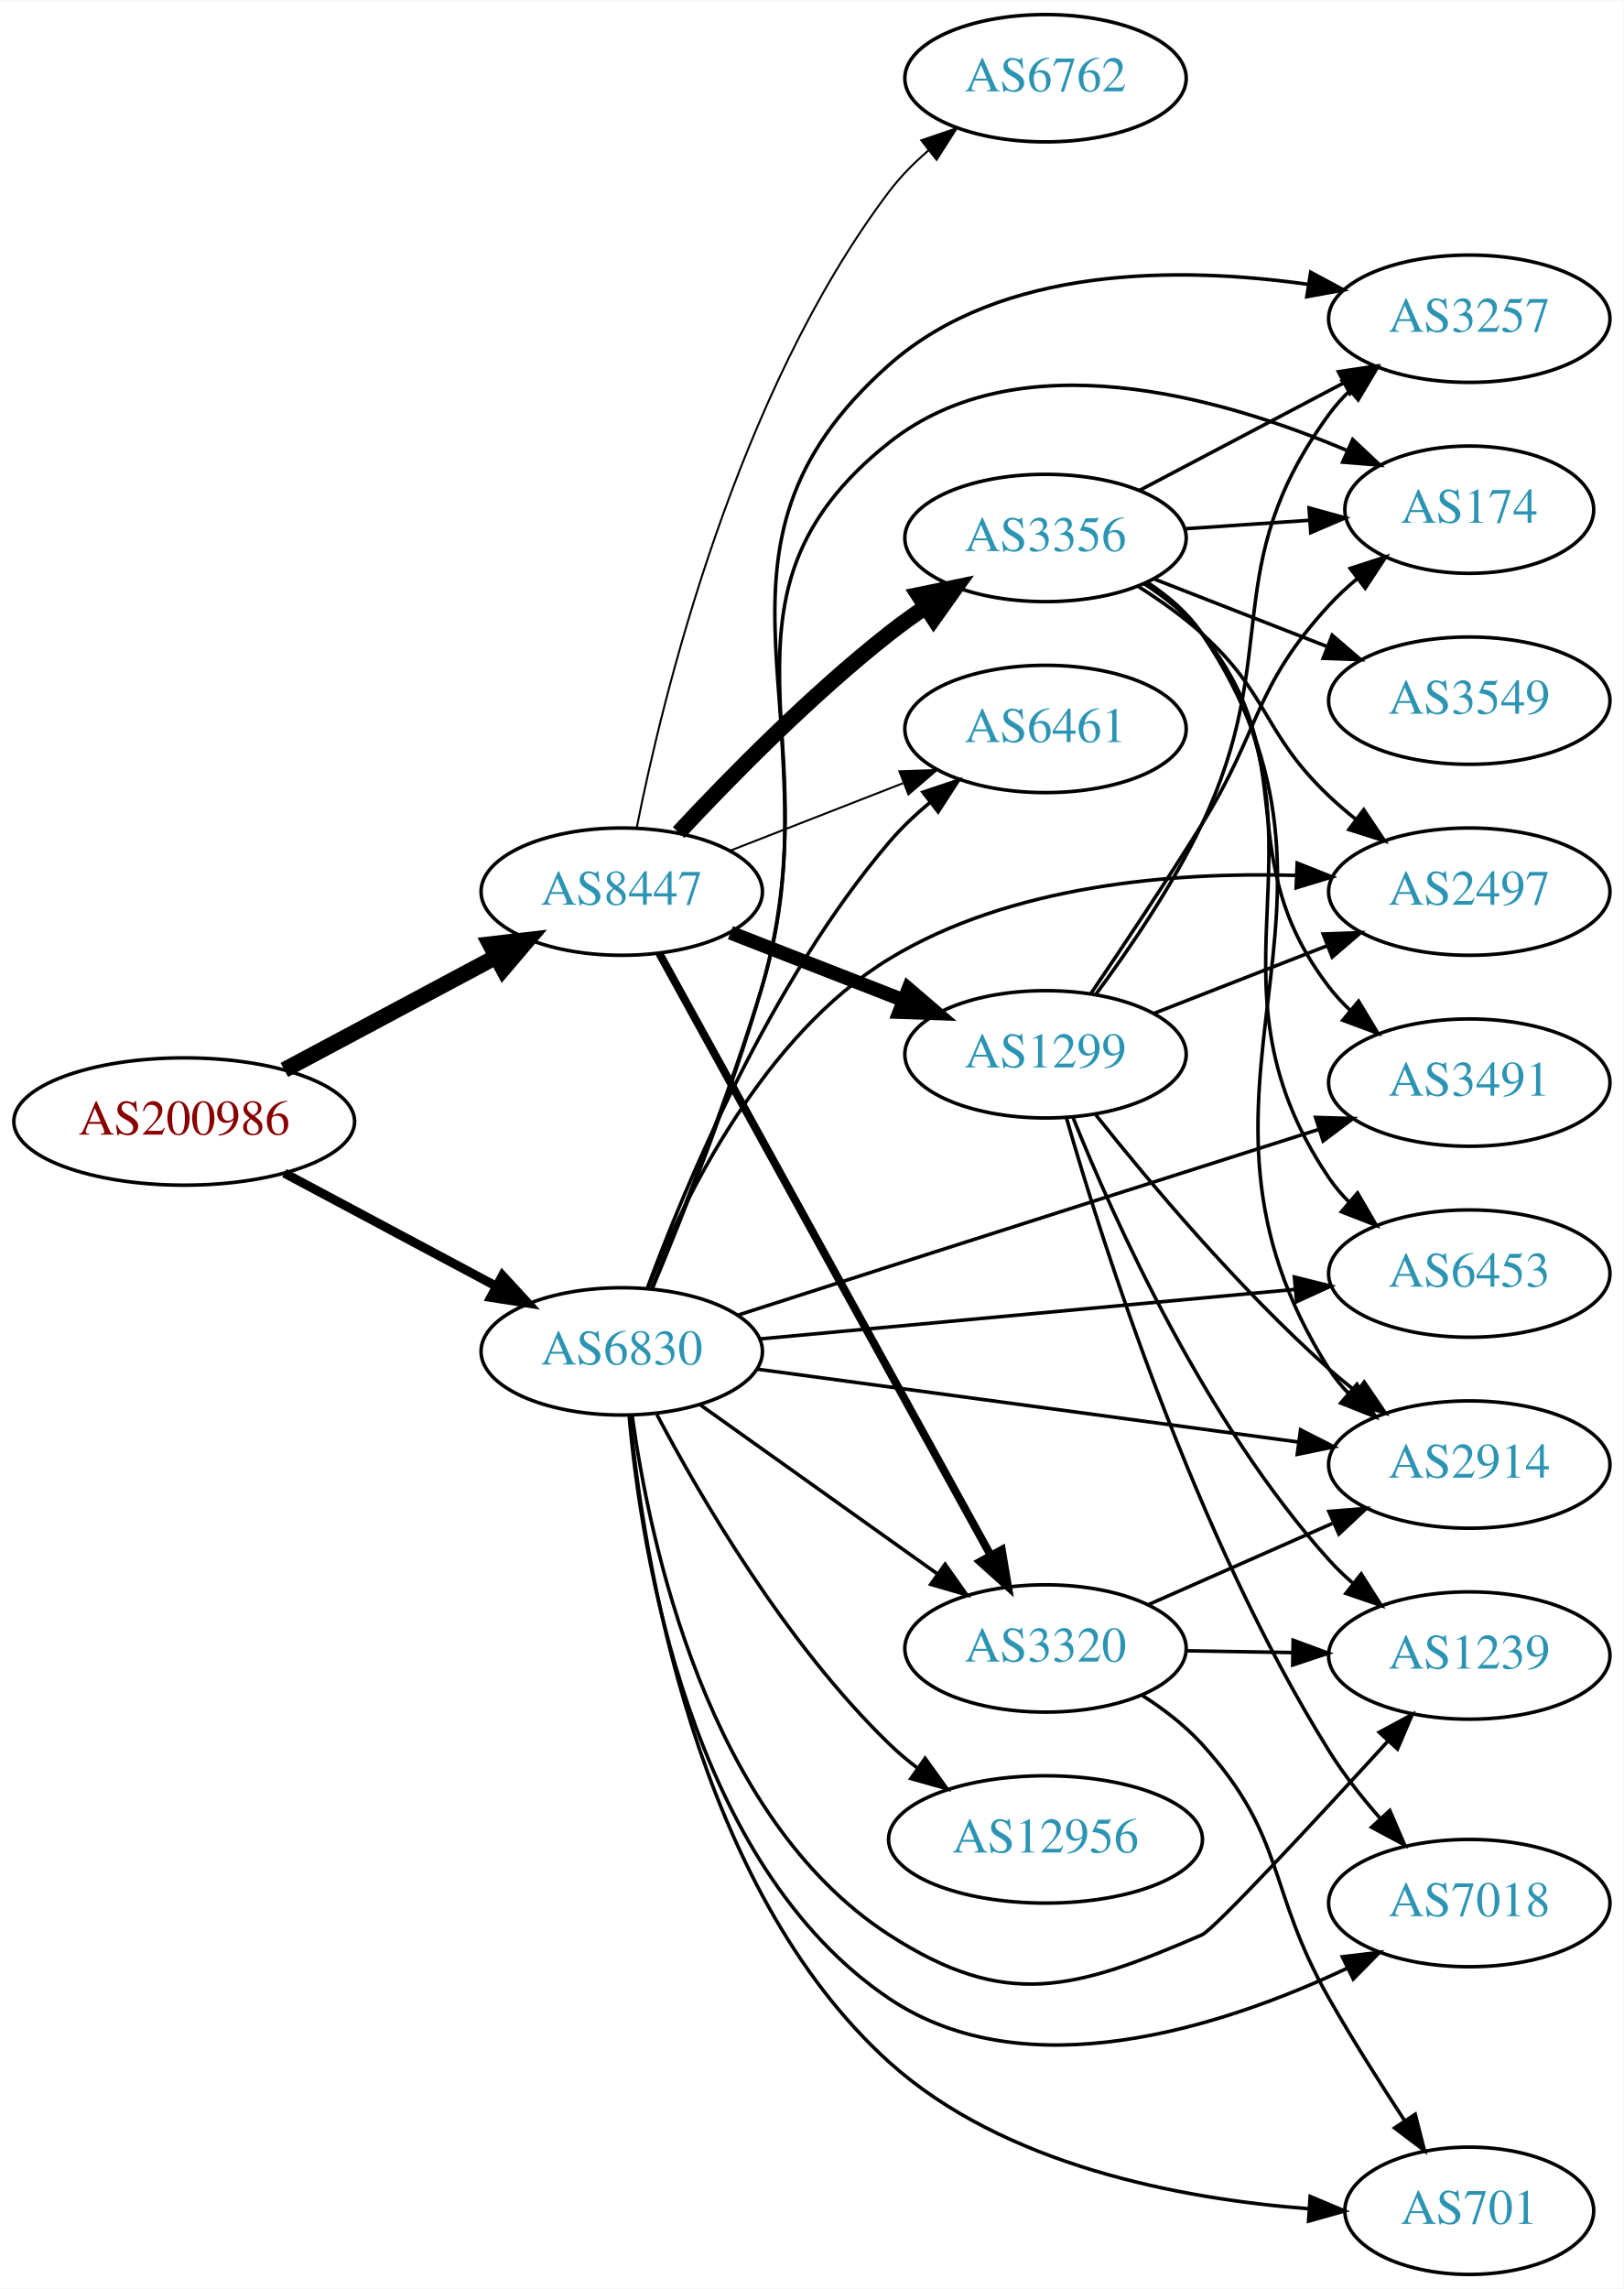
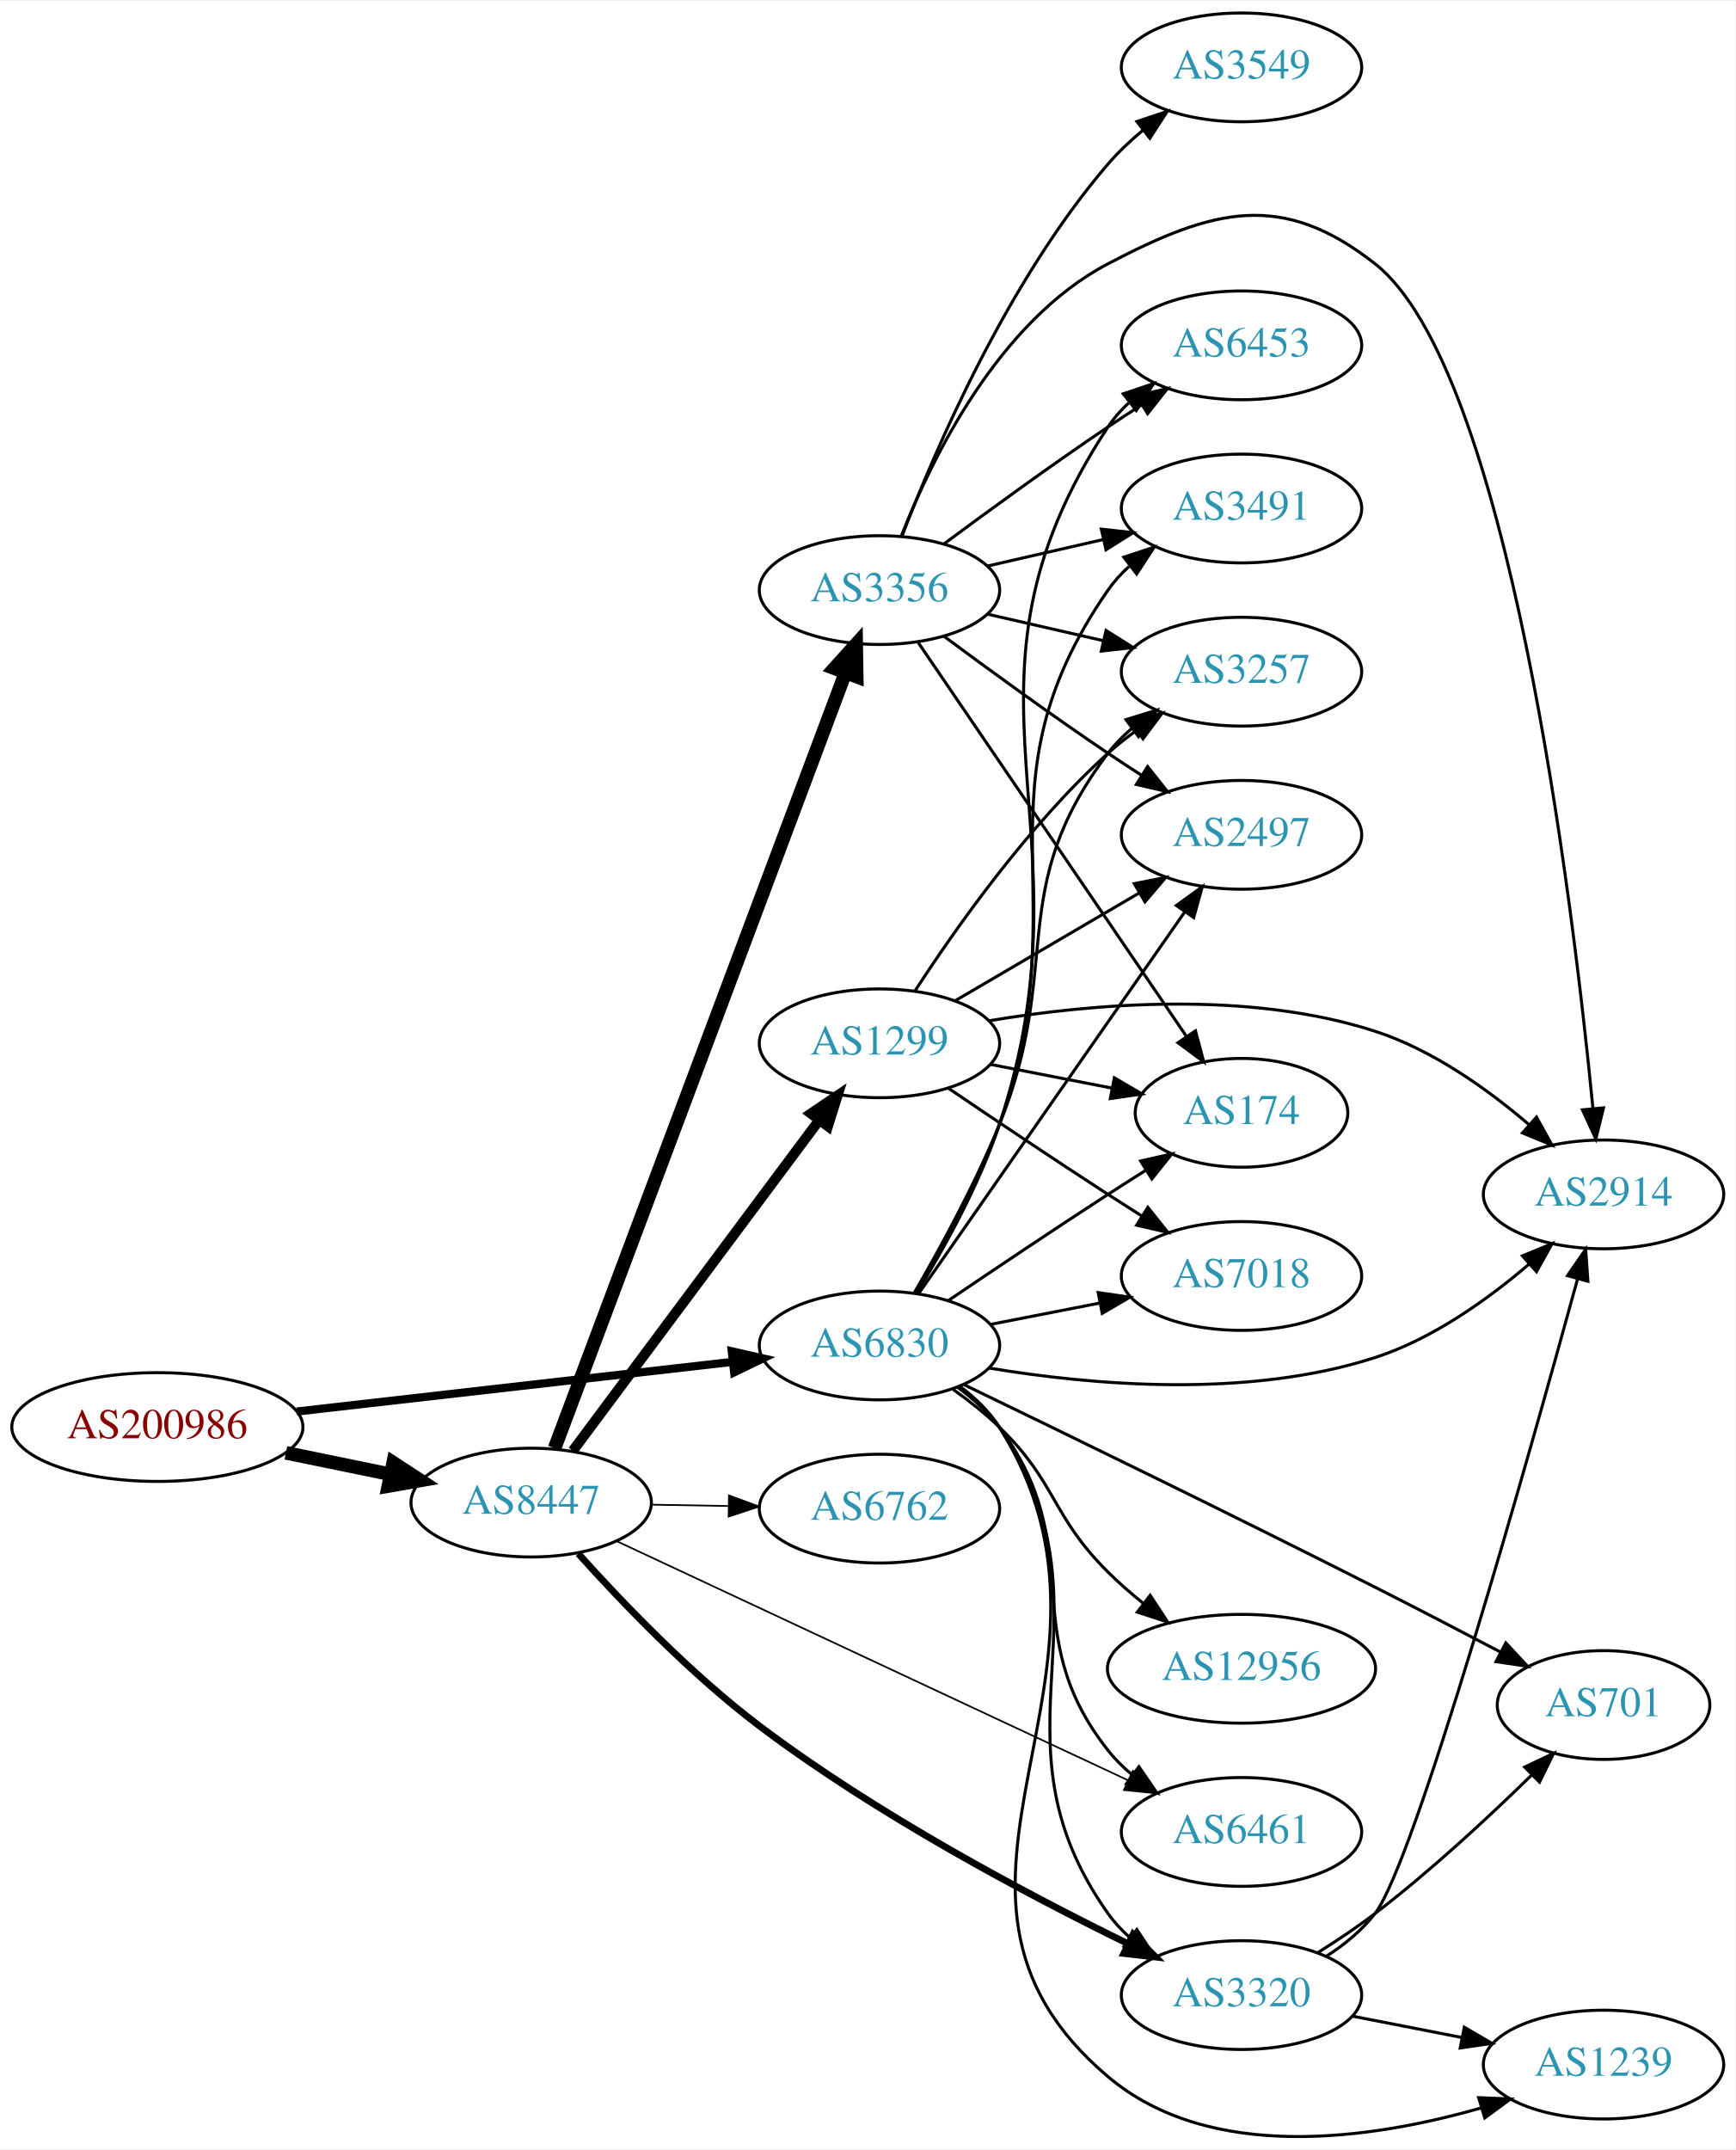
- <svg xmlns="http://www.w3.org/2000/svg" xmlns:xlink="http://www.w3.org/1999/xlink" width="459pt" height="647pt" viewBox="0.00 0.00 459.17 647.00">
-   <g id="graph0" class="graph" transform="scale(1 1) rotate(0) translate(4 643)">
-     <polygon fill="white" stroke="none" points="-4,4 -4,-643 455.17,-643 455.17,4 -4,4" />
+ <svg xmlns="http://www.w3.org/2000/svg" xmlns:xlink="http://www.w3.org/1999/xlink" width="574pt" height="711pt" viewBox="0.00 0.00 574.46 710.97">
+   <g id="graph0" class="graph" transform="scale(1 1) rotate(0) translate(4 706.968)">
+     <polygon fill="white" stroke="none" points="-4,4 -4,-706.968 570.463,-706.968 570.463,4 -4,4" />
    <g id="node1" class="node">
      <g id="a_node1">
        <a xlink:href="/asn/200986" xlink:title="AS200986 ~ D Swarovski Tourism Service GmbH [AT]">
-           <ellipse fill="#ffffff" stroke="black" cx="48.096" cy="-326" rx="48.192" ry="18" />
-           <text text-anchor="middle" x="48.096" y="-322.3" font-family="Times,serif" font-size="14.00" fill="#880000">AS200986</text>
+           <ellipse fill="#ffffff" stroke="black" cx="48.096" cy="-234.968" rx="48.192" ry="18" />
+           <text text-anchor="middle" x="48.096" y="-231.268" font-family="Times,serif" font-size="14.00" fill="#880000">AS200986</text>
        </a>
      </g>
    </g>
    <g id="node2" class="node">
      <g id="a_node2">
        <a xlink:href="/asn/6830" xlink:title="AS6830 ~ LGI-UPC [AT]">
-           <ellipse fill="#ffffff" stroke="black" cx="171.838" cy="-261" rx="39.794" ry="18" />
-           <text text-anchor="middle" x="171.838" y="-257.3" font-family="Times,serif" font-size="14.00" fill="#2c94b3">AS6830</text>
+           <ellipse fill="#ffffff" stroke="black" cx="287.131" cy="-261.968" rx="39.794" ry="18" />
+           <text text-anchor="middle" x="287.131" y="-258.268" font-family="Times,serif" font-size="14.00" fill="#2c94b3">AS6830</text>
        </a>
      </g>
    </g>
    <g id="edge1" class="edge">
-       <path fill="none" stroke="black" stroke-width="2.571" d="M76.417,-311.413C94.129,-301.956 117.353,-289.556 136.336,-279.421" />
-       <polygon fill="black" stroke="black" stroke-width="2.571" points="138.099,-282.448 145.272,-274.65 134.802,-276.273 138.099,-282.448" />
+       <path fill="none" stroke="black" stroke-width="2.7" d="M94.238,-240.11C135.561,-244.817 196.503,-251.759 238.57,-256.551" />
+       <polygon fill="black" stroke="black" stroke-width="2.7" points="238.237,-260.035 248.569,-257.69 239.029,-253.08 238.237,-260.035" />
    </g>
    <g id="node3" class="node">
      <g id="a_node3">
        <a xlink:href="/asn/8447" xlink:title="AS8447 ~ A1 Telekom Austria AG [AT]">
-           <ellipse fill="#ffffff" stroke="black" cx="171.838" cy="-391" rx="39.794" ry="18" />
-           <text text-anchor="middle" x="171.838" y="-387.3" font-family="Times,serif" font-size="14.00" fill="#2c94b3">AS8447</text>
+           <ellipse fill="#ffffff" stroke="black" cx="171.838" cy="-209.968" rx="39.794" ry="18" />
+           <text text-anchor="middle" x="171.838" y="-206.268" font-family="Times,serif" font-size="14.00" fill="#2c94b3">AS8447</text>
        </a>
      </g>
    </g>
    <g id="edge2" class="edge">
-       <path fill="none" stroke="black" stroke-width="4.5" d="M76.417,-340.587C94.129,-350.044 117.353,-362.444 136.336,-372.579" />
-       <polygon fill="black" stroke="black" stroke-width="4.5" points="134.596,-376.113 145.272,-377.35 138.305,-369.166 134.596,-376.113" />
+       <path fill="none" stroke="black" stroke-width="4.5" d="M90.652,-226.434C101.727,-224.16 113.754,-221.69 125.042,-219.372" />
+       <polygon fill="black" stroke="black" stroke-width="4.5" points="126.15,-223.165 135.153,-217.296 124.565,-215.451 126.15,-223.165" />
    </g>
    <g id="node4" class="node">
      <g id="a_node4">
-         <a xlink:href="/asn/2914" xlink:title="AS2914 ~ NTT America, Inc. [US]">
-           <ellipse fill="#ffffff" stroke="black" cx="411.523" cy="-229" rx="39.794" ry="18" />
-           <text text-anchor="middle" x="411.523" y="-225.3" font-family="Times,serif" font-size="14.00" fill="#2c94b3">AS2914</text>
+         <a xlink:href="/asn/2497" xlink:title="AS2497 ~ Internet Initiative Japan Inc. [JP]">
+           <ellipse fill="#ffffff" stroke="black" cx="406.973" cy="-430.968" rx="39.794" ry="18" />
+           <text text-anchor="middle" x="406.973" y="-427.268" font-family="Times,serif" font-size="14.00" fill="#2c94b3">AS2497</text>
        </a>
      </g>
    </g>
    <g id="edge3" class="edge">
-       <path fill="none" stroke="black" d="M209.976,-256C251.281,-250.439 318.108,-241.442 363.148,-235.378" />
-       <polygon fill="black" stroke="black" points="363.811,-238.821 373.254,-234.018 362.877,-231.883 363.811,-238.821" />
+       <path fill="none" stroke="black" d="M300.079,-279.103C320.901,-308.964 363.931,-370.674 388.241,-405.538" />
+       <polygon fill="black" stroke="black" points="385.403,-407.587 393.994,-413.788 391.145,-403.583 385.403,-407.587" />
    </g>
    <g id="node5" class="node">
      <g id="a_node5">
-         <a xlink:href="/asn/7018" xlink:title="AS7018 ~ AT&amp;T Services, Inc. [US]">
-           <ellipse fill="#ffffff" stroke="black" cx="411.523" cy="-105" rx="39.794" ry="18" />
-           <text text-anchor="middle" x="411.523" y="-101.3" font-family="Times,serif" font-size="14.00" fill="#2c94b3">AS7018</text>
+         <a xlink:href="/asn/2914" xlink:title="AS2914 ~ NTT America, Inc. [US]">
+           <ellipse fill="#ffffff" stroke="black" cx="526.816" cy="-311.968" rx="39.794" ry="18" />
+           <text text-anchor="middle" x="526.816" y="-308.268" font-family="Times,serif" font-size="14.00" fill="#2c94b3">AS2914</text>
        </a>
      </g>
    </g>
    <g id="edge4" class="edge">
-       <path fill="none" stroke="black" d="M173.914,-242.912C177.28,-204.644 191.098,-115.897 247.484,-78 286.228,-51.961 341.581,-69.927 376.781,-86.48" />
-       <polygon fill="black" stroke="black" points="375.625,-89.812 386.144,-91.074 378.708,-83.527 375.625,-89.812" />
+       <path fill="none" stroke="black" d="M323.446,-254.493C357.139,-248.882 408.878,-244.275 451.17,-257.968 470.25,-264.146 488.548,-277.227 502.252,-288.967" />
+       <polygon fill="black" stroke="black" points="499.967,-291.619 509.761,-295.662 504.626,-286.395 499.967,-291.619" />
    </g>
    <g id="node6" class="node">
      <g id="a_node6">
-         <a xlink:href="/asn/1239" xlink:title="AS1239 ~ Sprint [US]">
-           <ellipse fill="#ffffff" stroke="black" cx="411.523" cy="-175" rx="39.794" ry="18" />
-           <text text-anchor="middle" x="411.523" y="-171.3" font-family="Times,serif" font-size="14.00" fill="#2c94b3">AS1239</text>
+         <a xlink:href="/asn/6453" xlink:title="AS6453 ~ TATA COMMUNICATIONS (AMERICA) INC [US]">
+           <ellipse fill="#ffffff" stroke="black" cx="406.973" cy="-592.968" rx="39.794" ry="18" />
+           <text text-anchor="middle" x="406.973" y="-589.268" font-family="Times,serif" font-size="14.00" fill="#2c94b3">AS6453</text>
        </a>
      </g>
    </g>
    <g id="edge5" class="edge">
-       <path fill="none" stroke="black" d="M174.758,-243.021C179.622,-207.576 195.966,-129.238 247.484,-96 280.496,-74.702 299.798,-80.454 335.877,-96 339.345,-97.495 367.678,-128.026 388.414,-150.685" />
-       <polygon fill="black" stroke="black" points="386.05,-153.288 395.378,-158.312 391.219,-148.567 386.05,-153.288" />
+       <path fill="none" stroke="black" d="M299.389,-279.229C308.215,-293.576 320.086,-314.827 326.777,-334.968 359.536,-433.575 305.541,-479.248 362.777,-565.968 364.677,-568.847 367.001,-571.475 369.575,-573.862" />
+       <polygon fill="black" stroke="black" points="367.831,-576.939 377.875,-580.31 372.125,-571.412 367.831,-576.939" />
    </g>
    <g id="node7" class="node">
      <g id="a_node7">
-         <a xlink:href="/asn/3320" xlink:title="AS3320 ~ DTAG [DE]">
-           <ellipse fill="#ffffff" stroke="black" cx="291.681" cy="-177" rx="39.794" ry="18" />
-           <text text-anchor="middle" x="291.681" y="-173.3" font-family="Times,serif" font-size="14.00" fill="#2c94b3">AS3320</text>
+         <a xlink:href="/asn/3491" xlink:title="AS3491 ~ PCCW Global, Inc. [US]">
+           <ellipse fill="#ffffff" stroke="black" cx="406.973" cy="-538.968" rx="39.794" ry="18" />
+           <text text-anchor="middle" x="406.973" y="-535.268" font-family="Times,serif" font-size="14.00" fill="#2c94b3">AS3491</text>
        </a>
      </g>
    </g>
    <g id="edge6" class="edge">
-       <path fill="none" stroke="black" d="M193.906,-245.982C212.642,-232.627 240.233,-212.96 261.165,-198.039" />
-       <polygon fill="black" stroke="black" points="263.286,-200.825 269.398,-192.171 259.223,-195.125 263.286,-200.825" />
+       <path fill="none" stroke="black" d="M299.143,-279.314C307.825,-293.71 319.624,-314.987 326.777,-334.968 353.834,-410.548 317.026,-446.004 362.777,-511.968 364.743,-514.802 367.112,-517.399 369.717,-519.766" />
+       <polygon fill="black" stroke="black" points="368.004,-522.864 378.066,-526.181 372.269,-517.313 368.004,-522.864" />
    </g>
    <g id="node8" class="node">
      <g id="a_node8">
-         <a xlink:href="/asn/174" xlink:title="AS174 ~ Cogent Communications [US]">
-           <ellipse fill="#ffffff" stroke="black" cx="411.523" cy="-499" rx="35.194" ry="18" />
-           <text text-anchor="middle" x="411.523" y="-495.3" font-family="Times,serif" font-size="14.00" fill="#2c94b3">AS174</text>
+         <a xlink:href="/asn/701" xlink:title="AS701 ~ UUNET [US]">
+           <ellipse fill="#ffffff" stroke="black" cx="526.816" cy="-142.968" rx="35.194" ry="18" />
+           <text text-anchor="middle" x="526.816" y="-139.268" font-family="Times,serif" font-size="14.00" fill="#2c94b3">AS701</text>
        </a>
      </g>
    </g>
    <g id="edge7" class="edge">
-       <path fill="none" stroke="black" d="M180.248,-278.623C188.605,-298.944 202.232,-333.476 211.484,-364 231.873,-431.268 192.415,-474.319 247.484,-518 284.116,-547.056 340.764,-531.062 376.723,-515.83" />
-       <polygon fill="black" stroke="black" points="378.56,-518.844 386.283,-511.592 375.723,-512.445 378.56,-518.844" />
+       <path fill="none" stroke="black" d="M315.065,-249.01C347.477,-233.357 403.494,-206.115 451.17,-181.968 464.815,-175.057 479.773,-167.282 492.692,-160.503" />
+       <polygon fill="black" stroke="black" points="494.47,-163.523 501.691,-155.77 491.211,-157.327 494.47,-163.523" />
    </g>
    <g id="node9" class="node">
      <g id="a_node9">
-         <a xlink:href="/asn/3491" xlink:title="AS3491 ~ PCCW Global, Inc. [US]">
-           <ellipse fill="#ffffff" stroke="black" cx="411.523" cy="-337" rx="39.794" ry="18" />
-           <text text-anchor="middle" x="411.523" y="-333.3" font-family="Times,serif" font-size="14.00" fill="#2c94b3">AS3491</text>
+         <a xlink:href="/asn/12956" xlink:title="AS12956 ~ TELXIUS [ES]">
+           <ellipse fill="#ffffff" stroke="black" cx="406.973" cy="-154.968" rx="44.393" ry="18" />
+           <text text-anchor="middle" x="406.973" y="-151.268" font-family="Times,serif" font-size="14.00" fill="#2c94b3">AS12956</text>
        </a>
      </g>
    </g>
    <g id="edge8" class="edge">
-       <path fill="none" stroke="black" d="M204.799,-271.294C218.01,-275.544 233.483,-280.516 247.484,-285 288.768,-298.22 335.954,-313.262 368.904,-323.755" />
-       <polygon fill="black" stroke="black" points="368.06,-327.16 378.65,-326.859 370.184,-320.49 368.06,-327.16" />
+       <path fill="none" stroke="black" d="M311.544,-247.396C316.807,-243.646 322.188,-239.406 326.777,-234.968 345.948,-216.432 343.866,-205.769 362.777,-186.968 366.407,-183.359 370.465,-179.828 374.599,-176.507" />
+       <polygon fill="black" stroke="black" points="376.744,-179.273 382.554,-170.414 372.487,-173.716 376.744,-179.273" />
    </g>
    <g id="node10" class="node">
      <g id="a_node10">
-         <a xlink:href="/asn/12956" xlink:title="AS12956 ~ TELXIUS [ES]">
-           <ellipse fill="#ffffff" stroke="black" cx="291.681" cy="-123" rx="44.393" ry="18" />
-           <text text-anchor="middle" x="291.681" y="-119.3" font-family="Times,serif" font-size="14.00" fill="#2c94b3">AS12956</text>
+         <a xlink:href="/asn/1239" xlink:title="AS1239 ~ Sprint [US]">
+           <ellipse fill="#ffffff" stroke="black" cx="526.816" cy="-23.968" rx="39.794" ry="18" />
+           <text text-anchor="middle" x="526.816" y="-20.268" font-family="Times,serif" font-size="14.00" fill="#2c94b3">AS1239</text>
        </a>
      </g>
    </g>
    <g id="edge9" class="edge">
-       <path fill="none" stroke="black" d="M181.754,-243.18C194.116,-219.749 218.272,-178.253 247.484,-150 249.976,-147.591 252.716,-145.286 255.572,-143.111" />
-       <polygon fill="black" stroke="black" points="257.626,-145.946 263.811,-137.344 253.611,-140.211 257.626,-145.946" />
+       <path fill="none" stroke="black" d="M313.654,-248.494C318.699,-244.743 323.455,-240.227 326.777,-234.968 378.524,-153.059 288.828,-82.565 362.777,-19.968 396.556,8.625 449.866,0.811 486.264,-9.611" />
+       <polygon fill="black" stroke="black" points="485.466,-13.027 496.052,-12.592 487.505,-6.331 485.466,-13.027" />
    </g>
    <g id="node11" class="node">
      <g id="a_node11">
-         <a xlink:href="/asn/2497" xlink:title="AS2497 ~ Internet Initiative Japan Inc. [JP]">
-           <ellipse fill="#ffffff" stroke="black" cx="411.523" cy="-391" rx="39.794" ry="18" />
-           <text text-anchor="middle" x="411.523" y="-387.3" font-family="Times,serif" font-size="14.00" fill="#2c94b3">AS2497</text>
+         <a xlink:href="/asn/174" xlink:title="AS174 ~ Cogent Communications [US]">
+           <ellipse fill="#ffffff" stroke="black" cx="406.973" cy="-338.968" rx="35.194" ry="18" />
+           <text text-anchor="middle" x="406.973" y="-335.268" font-family="Times,serif" font-size="14.00" fill="#2c94b3">AS174</text>
        </a>
      </g>
    </g>
    <g id="edge10" class="edge">
-       <path fill="none" stroke="black" d="M179.231,-278.788C189.387,-304.206 211.791,-350.244 247.484,-372 281.885,-392.968 328.013,-396.572 362.425,-395.595" />
-       <polygon fill="black" stroke="black" points="362.859,-399.08 372.702,-395.159 362.563,-392.086 362.859,-399.08" />
+       <path fill="none" stroke="black" d="M309.895,-276.809C324.721,-286.854 344.838,-300.357 362.777,-311.968 366.833,-314.593 371.125,-317.327 375.367,-320.004" />
+       <polygon fill="black" stroke="black" points="373.583,-323.016 383.914,-325.366 377.303,-317.087 373.583,-323.016" />
    </g>
    <g id="node12" class="node">
      <g id="a_node12">
-         <a xlink:href="/asn/701" xlink:title="AS701 ~ UUNET [US]">
-           <ellipse fill="#ffffff" stroke="black" cx="411.523" cy="-18" rx="35.194" ry="18" />
-           <text text-anchor="middle" x="411.523" y="-14.3" font-family="Times,serif" font-size="14.00" fill="#2c94b3">AS701</text>
+         <a xlink:href="/asn/3320" xlink:title="AS3320 ~ DTAG [DE]">
+           <ellipse fill="#ffffff" stroke="black" cx="406.973" cy="-46.968" rx="39.794" ry="18" />
+           <text text-anchor="middle" x="406.973" y="-43.268" font-family="Times,serif" font-size="14.00" fill="#2c94b3">AS3320</text>
        </a>
      </g>
    </g>
    <g id="edge11" class="edge">
-       <path fill="none" stroke="black" d="M174.109,-242.92C177.878,-203.545 192.466,-109.602 247.484,-60 279.889,-30.786 329.934,-21.361 366.031,-18.58" />
-       <polygon fill="black" stroke="black" points="366.521,-22.056 376.283,-17.938 366.083,-15.07 366.521,-22.056" />
+       <path fill="none" stroke="black" d="M313.445,-248.358C318.501,-244.614 323.314,-240.135 326.777,-234.968 367.601,-174.061 320.409,-133.811 362.777,-73.968 364.77,-71.153 367.159,-68.569 369.776,-66.211" />
+       <polygon fill="black" stroke="black" points="372.328,-68.665 378.145,-59.81 368.076,-63.105 372.328,-68.665" />
    </g>
    <g id="node13" class="node">
      <g id="a_node13">
-         <a xlink:href="/asn/6461" xlink:title="AS6461 ~ Zayo Bandwidth [US]">
-           <ellipse fill="#ffffff" stroke="black" cx="291.681" cy="-437" rx="39.794" ry="18" />
-           <text text-anchor="middle" x="291.681" y="-433.3" font-family="Times,serif" font-size="14.00" fill="#2c94b3">AS6461</text>
+         <a xlink:href="/asn/3257" xlink:title="AS3257 ~ GTT [DE]">
+           <ellipse fill="#ffffff" stroke="black" cx="406.973" cy="-484.968" rx="39.794" ry="18" />
+           <text text-anchor="middle" x="406.973" y="-481.268" font-family="Times,serif" font-size="14.00" fill="#2c94b3">AS3257</text>
        </a>
      </g>
    </g>
    <g id="edge12" class="edge">
-       <path fill="none" stroke="black" d="M179.082,-278.935C189.76,-307.804 213.697,-365.348 247.484,-405 250.878,-408.983 254.857,-412.755 259.002,-416.219" />
-       <polygon fill="black" stroke="black" points="257.02,-419.112 267.068,-422.474 261.31,-413.58 257.02,-419.112" />
+       <path fill="none" stroke="black" d="M298.698,-279.484C307.122,-293.979 318.791,-315.305 326.777,-334.968 348.212,-387.741 328.377,-412.57 362.777,-457.968 365.047,-460.964 367.754,-463.709 370.69,-466.204" />
+       <polygon fill="black" stroke="black" points="368.73,-469.107 378.855,-472.226 372.885,-463.474 368.73,-469.107" />
    </g>
    <g id="node14" class="node">
      <g id="a_node14">
-         <a xlink:href="/asn/3257" xlink:title="AS3257 ~ GTT [DE]">
-           <ellipse fill="#ffffff" stroke="black" cx="411.523" cy="-553" rx="39.794" ry="18" />
-           <text text-anchor="middle" x="411.523" y="-549.3" font-family="Times,serif" font-size="14.00" fill="#2c94b3">AS3257</text>
+         <a xlink:href="/asn/7018" xlink:title="AS7018 ~ AT&amp;T Services, Inc. [US]">
+           <ellipse fill="#ffffff" stroke="black" cx="406.973" cy="-284.968" rx="39.794" ry="18" />
+           <text text-anchor="middle" x="406.973" y="-281.268" font-family="Times,serif" font-size="14.00" fill="#2c94b3">AS7018</text>
        </a>
      </g>
    </g>
    <g id="edge13" class="edge">
-       <path fill="none" stroke="black" d="M180.403,-278.578C188.902,-298.856 202.659,-333.35 211.484,-364 233.577,-440.725 187.686,-487.096 247.484,-540 279.229,-568.084 329.383,-567.838 365.686,-562.751" />
-       <polygon fill="black" stroke="black" points="366.668,-566.139 376.001,-561.125 365.578,-559.225 366.668,-566.139" />
+       <path fill="none" stroke="black" d="M323.807,-268.931C335.239,-271.162 348.061,-273.665 360.114,-276.018" />
+       <polygon fill="black" stroke="black" points="359.526,-279.469 370.012,-277.949 360.867,-272.598 359.526,-279.469" />
    </g>
    <g id="node15" class="node">
      <g id="a_node15">
-         <a xlink:href="/asn/6453" xlink:title="AS6453 ~ TATA COMMUNICATIONS (AMERICA) INC [US]">
-           <ellipse fill="#ffffff" stroke="black" cx="411.523" cy="-283" rx="39.794" ry="18" />
-           <text text-anchor="middle" x="411.523" y="-279.3" font-family="Times,serif" font-size="14.00" fill="#2c94b3">AS6453</text>
+         <a xlink:href="/asn/6461" xlink:title="AS6461 ~ Zayo Bandwidth [US]">
+           <ellipse fill="#ffffff" stroke="black" cx="406.973" cy="-100.968" rx="39.794" ry="18" />
+           <text text-anchor="middle" x="406.973" y="-97.268" font-family="Times,serif" font-size="14.00" fill="#2c94b3">AS6461</text>
        </a>
      </g>
    </g>
    <g id="edge14" class="edge">
-       <path fill="none" stroke="black" d="M210.763,-264.51C251.861,-268.314 317.547,-274.394 362.288,-278.535" />
-       <polygon fill="black" stroke="black" points="362.06,-282.029 372.34,-279.466 362.705,-275.059 362.06,-282.029" />
+       <path fill="none" stroke="black" d="M313.051,-248.079C318.128,-244.35 323.049,-239.947 326.777,-234.968 356.853,-194.806 331.684,-167.348 362.777,-127.968 365.107,-125.018 367.853,-122.304 370.814,-119.827" />
+       <polygon fill="black" stroke="black" points="373.007,-122.56 379.013,-113.832 368.875,-116.909 373.007,-122.56" />
+     </g>
+     <g id="edge16" class="edge">
+       <path fill="none" stroke="black" stroke-width="2.25" d="M187.433,-193.069C201.72,-177.146 224.614,-153.223 247.484,-135.968 286.348,-106.647 335.927,-80.344 369.194,-64.07" />
+       <polygon fill="black" stroke="black" stroke-width="2.25" points="371.063,-67.054 378.542,-59.551 368.016,-60.752 371.063,-67.054" />
    </g>
    <g id="edge19" class="edge">
-       <path fill="none" stroke="black" stroke-width="2.25" d="M182.481,-373.487C203.12,-336.009 251.672,-247.839 276.102,-203.475" />
-       <polygon fill="black" stroke="black" stroke-width="2.25" points="279.311,-204.902 281.069,-194.454 273.179,-201.526 279.311,-204.902" />
-     </g>
-     <g id="edge18" class="edge">
-       <path fill="none" stroke="black" stroke-width="0.562" d="M202.575,-402.608C217.368,-408.382 235.446,-415.439 251.367,-421.654" />
-       <polygon fill="black" stroke="black" stroke-width="0.562" points="250.365,-425.02 260.953,-425.396 252.911,-418.499 250.365,-425.02" />
+       <path fill="none" stroke="black" stroke-width="0.562" d="M200.038,-197.251C241.953,-177.654 322.395,-140.044 369.376,-118.079" />
+       <polygon fill="black" stroke="black" stroke-width="0.562" points="371.01,-121.179 378.586,-113.773 368.045,-114.837 371.01,-121.179" />
    </g>
    <g id="node16" class="node">
      <g id="a_node16">
-         <a xlink:href="/asn/1299" xlink:title="AS1299 ~ Telia Carrier [EU]">
-           <ellipse fill="#ffffff" stroke="black" cx="291.681" cy="-345" rx="39.794" ry="18" />
-           <text text-anchor="middle" x="291.681" y="-341.3" font-family="Times,serif" font-size="14.00" fill="#2c94b3">AS1299</text>
+         <a xlink:href="/asn/3356" xlink:title="AS3356 ~ Level 3 Parent, LLC [US]">
+           <ellipse fill="#ffffff" stroke="black" cx="287.131" cy="-511.968" rx="39.794" ry="18" />
+           <text text-anchor="middle" x="287.131" y="-508.268" font-family="Times,serif" font-size="14.00" fill="#2c94b3">AS3356</text>
        </a>
      </g>
    </g>
    <g id="edge15" class="edge">
-       <path fill="none" stroke="black" stroke-width="3.938" d="M202.575,-379.392C217.368,-373.618 235.446,-366.561 251.367,-360.346" />
-       <polygon fill="black" stroke="black" stroke-width="3.938" points="252.911,-363.501 260.953,-356.604 250.365,-356.98 252.911,-363.501" />
+       <path fill="none" stroke="black" stroke-width="4.5" d="M179.586,-227.955C198.634,-278.731 252.916,-423.429 275.779,-484.373" />
+       <polygon fill="black" stroke="black" stroke-width="4.5" points="272.219,-486.095 279.419,-494.075 279.593,-483.329 272.219,-486.095" />
    </g>
    <g id="node17" class="node">
      <g id="a_node17">
        <a xlink:href="/asn/6762" xlink:title="AS6762 ~ TELECOM ITALIA SPARKLE S.p.A. [IT]">
-           <ellipse fill="#ffffff" stroke="black" cx="291.681" cy="-621" rx="39.794" ry="18" />
-           <text text-anchor="middle" x="291.681" y="-617.3" font-family="Times,serif" font-size="14.00" fill="#2c94b3">AS6762</text>
-         </a>
-       </g>
-     </g>
-     <g id="edge16" class="edge">
-       <path fill="none" stroke="black" stroke-width="0.562" d="M176.066,-409.062C183.386,-446.003 204.089,-531.542 247.484,-589 250.638,-593.175 254.482,-597.056 258.562,-600.572" />
-       <polygon fill="black" stroke="black" stroke-width="0.562" points="256.554,-603.445 266.582,-606.864 260.875,-597.938 256.554,-603.445" />
+           <ellipse fill="#ffffff" stroke="black" cx="287.131" cy="-207.968" rx="39.794" ry="18" />
+           <text text-anchor="middle" x="287.131" y="-204.268" font-family="Times,serif" font-size="14.00" fill="#2c94b3">AS6762</text>
+         </a>
+       </g>
+     </g>
+     <g id="edge17" class="edge">
+       <path fill="none" stroke="black" stroke-width="0.562" d="M211.51,-209.285C219.713,-209.141 228.477,-208.986 237.009,-208.835" />
+       <polygon fill="black" stroke="black" stroke-width="0.562" points="237.312,-212.331 247.248,-208.655 237.188,-205.332 237.312,-212.331" />
    </g>
    <g id="node18" class="node">
      <g id="a_node18">
-         <a xlink:href="/asn/3356" xlink:title="AS3356 ~ Level 3 Parent, LLC [US]">
-           <ellipse fill="#ffffff" stroke="black" cx="291.681" cy="-491" rx="39.794" ry="18" />
-           <text text-anchor="middle" x="291.681" y="-487.3" font-family="Times,serif" font-size="14.00" fill="#2c94b3">AS3356</text>
-         </a>
-       </g>
-     </g>
-     <g id="edge17" class="edge">
-       <path fill="none" stroke="black" stroke-width="4.5" d="M187.935,-407.712C202.401,-423.235 225.258,-446.519 247.484,-464 250.769,-466.583 254.313,-469.133 257.908,-471.573" />
-       <polygon fill="black" stroke="black" stroke-width="4.5" points="255.764,-474.875 266.292,-477.033 260.061,-468.276 255.764,-474.875" />
-     </g>
-     <g id="edge35" class="edge">
-       <path fill="none" stroke="black" d="M320.608,-189.323C336.197,-196.202 355.833,-204.867 372.775,-212.343" />
-       <polygon fill="black" stroke="black" points="371.826,-215.75 382.388,-216.585 374.652,-209.346 371.826,-215.75" />
-     </g>
-     <g id="edge34" class="edge">
-       <path fill="none" stroke="black" d="M331.593,-176.34C341.146,-176.177 351.496,-176.002 361.459,-175.833" />
-       <polygon fill="black" stroke="black" points="361.712,-179.329 371.651,-175.66 361.593,-172.33 361.712,-179.329" />
-     </g>
-     <g id="edge33" class="edge">
-       <path fill="none" stroke="black" d="M319.109,-163.685C325.114,-159.834 331.117,-155.235 335.877,-150 359.945,-123.529 354.164,-109.085 371.877,-78 378.49,-66.394 386.388,-53.921 393.315,-43.371" />
-       <polygon fill="black" stroke="black" points="396.242,-45.29 398.855,-35.022 390.41,-41.419 396.242,-45.29" />
+         <a xlink:href="/asn/1299" xlink:title="AS1299 ~ Telia Carrier [EU]">
+           <ellipse fill="#ffffff" stroke="black" cx="287.131" cy="-361.968" rx="39.794" ry="18" />
+           <text text-anchor="middle" x="287.131" y="-358.268" font-family="Times,serif" font-size="14.00" fill="#2c94b3">AS1299</text>
+         </a>
+       </g>
+     </g>
+     <g id="edge18" class="edge">
+       <path fill="none" stroke="black" stroke-width="3.375" d="M185.614,-227.109C205.503,-253.793 243.983,-305.42 267.133,-336.48" />
+       <polygon fill="black" stroke="black" stroke-width="3.375" points="264.445,-338.73 273.228,-344.657 270.058,-334.547 264.445,-338.73" />
+     </g>
+     <g id="edge27" class="edge">
+       <path fill="none" stroke="black" d="M435.016,-59.769C441.002,-63.635 446.843,-68.37 451.17,-73.968 464.317,-90.977 501.982,-224.803 518.218,-283.983" />
+       <polygon fill="black" stroke="black" points="514.887,-285.072 520.901,-293.794 521.639,-283.225 514.887,-285.072" />
+     </g>
+     <g id="edge28" class="edge">
+       <path fill="none" stroke="black" d="M432.275,-61.047C438.586,-65.001 445.266,-69.458 451.17,-73.968 469.51,-87.98 488.593,-105.683 502.873,-119.649" />
+       <polygon fill="black" stroke="black" points="500.708,-122.43 510.277,-126.977 505.631,-117.455 500.708,-122.43" />
+     </g>
+     <g id="edge29" class="edge">
+       <path fill="none" stroke="black" d="M443.65,-40.005C455.081,-37.774 467.903,-35.271 479.957,-32.919" />
+       <polygon fill="black" stroke="black" points="480.71,-36.338 489.854,-30.987 479.369,-29.468 480.71,-36.338" />
+     </g>
+     <g id="edge20" class="edge">
+       <path fill="none" stroke="black" d="M308.461,-496.691C323.324,-485.664 344.068,-470.562 362.777,-457.968 366.326,-455.579 370.077,-453.129 373.825,-450.726" />
+       <polygon fill="black" stroke="black" points="375.893,-453.559 382.474,-445.256 372.151,-447.643 375.893,-453.559" />
+     </g>
+     <g id="edge21" class="edge">
+       <path fill="none" stroke="black" d="M294.355,-529.834C304.3,-555.261 326.444,-600.913 362.777,-619.968 397.569,-638.214 420.292,-644.256 451.17,-619.968 495.297,-585.258 516.507,-410.149 523.296,-340.551" />
+       <polygon fill="black" stroke="black" points="526.806,-340.609 524.263,-330.324 519.837,-339.95 526.806,-340.609" />
    </g>
    <g id="edge22" class="edge">
-       <path fill="none" stroke="black" d="M305.919,-327.853C320.844,-309.093 346.371,-278.675 371.877,-256 374.323,-253.825 376.949,-251.67 379.638,-249.583" />
-       <polygon fill="black" stroke="black" points="381.815,-252.326 387.779,-243.569 377.656,-246.696 381.815,-252.326" />
+       <path fill="none" stroke="black" d="M308.461,-527.245C323.324,-538.272 344.068,-553.375 362.777,-565.968 366.326,-568.357 370.077,-570.807 373.825,-573.21" />
+       <polygon fill="black" stroke="black" points="372.151,-576.293 382.474,-578.681 375.893,-570.377 372.151,-576.293" />
    </g>
    <g id="edge25" class="edge">
-       <path fill="none" stroke="black" d="M297.553,-327.166C307.812,-291.377 333.867,-209.008 371.877,-148 375.964,-141.44 381.088,-134.936 386.257,-129.048" />
-       <polygon fill="black" stroke="black" points="389.047,-131.184 393.238,-121.453 383.894,-126.447 389.047,-131.184" />
+       <path fill="none" stroke="black" d="M322.85,-519.923C334.85,-522.672 348.471,-525.793 361.164,-528.701" />
+       <polygon fill="black" stroke="black" points="360.566,-532.155 371.095,-530.977 362.129,-525.332 360.566,-532.155" />
    </g>
    <g id="edge24" class="edge">
-       <path fill="none" stroke="black" d="M299.467,-327.103C311.024,-298.315 336.733,-241.005 371.877,-202 373.88,-199.777 376.099,-197.638 378.432,-195.605" />
-       <polygon fill="black" stroke="black" points="380.962,-198.067 386.652,-189.129 376.63,-192.568 380.962,-198.067" />
+       <path fill="none" stroke="black" d="M299.861,-494.748C320.738,-464.099 364.426,-399.962 388.729,-364.284" />
+       <polygon fill="black" stroke="black" points="391.728,-366.099 394.465,-355.864 385.942,-362.158 391.728,-366.099" />
    </g>
    <g id="edge23" class="edge">
-       <path fill="none" stroke="black" d="M304.519,-362.196C313.366,-375.192 325.645,-393.546 335.877,-410 352.702,-437.059 350.308,-448.545 371.877,-472 374.276,-474.609 376.97,-477.109 379.79,-479.461" />
-       <polygon fill="black" stroke="black" points="377.856,-482.388 387.931,-485.667 382.1,-476.821 377.856,-482.388" />
-     </g>
-     <g id="edge20" class="edge">
-       <path fill="none" stroke="black" d="M322.417,-356.608C337.211,-362.382 355.288,-369.439 371.21,-375.654" />
-       <polygon fill="black" stroke="black" points="370.208,-379.02 380.796,-379.396 372.753,-372.499 370.208,-379.02" />
-     </g>
-     <g id="edge21" class="edge">
-       <path fill="none" stroke="black" d="M305.835,-361.852C315.23,-374.525 327.617,-392.623 335.877,-410 359.051,-458.754 340.032,-482.412 371.877,-526 373.597,-528.354 375.586,-530.576 377.737,-532.657" />
-       <polygon fill="black" stroke="black" points="375.602,-535.435 385.515,-539.176 380.099,-530.07 375.602,-535.435" />
-     </g>
-     <g id="edge31" class="edge">
-       <path fill="none" stroke="black" d="M320.709,-478.296C326.515,-474.468 332.029,-469.725 335.877,-464 388.211,-386.134 321.551,-335.179 371.877,-256 373.441,-253.539 375.318,-251.24 377.391,-249.106" />
-       <polygon fill="black" stroke="black" points="379.76,-251.684 385.021,-242.488 375.174,-246.396 379.76,-251.684" />
-     </g>
-     <g id="edge29" class="edge">
-       <path fill="none" stroke="black" d="M330.941,-493.597C342.272,-494.367 354.771,-495.215 366.439,-496.007" />
-       <polygon fill="black" stroke="black" points="366.215,-499.5 376.429,-496.685 366.69,-492.516 366.215,-499.5" />
-     </g>
-     <g id="edge30" class="edge">
-       <path fill="none" stroke="black" d="M319.559,-478.07C325.55,-474.208 331.434,-469.506 335.877,-464 365.537,-427.236 343.167,-401.511 371.877,-364 373.649,-361.685 375.676,-359.491 377.853,-357.429" />
-       <polygon fill="black" stroke="black" points="380.21,-360.022 385.68,-350.948 375.746,-354.63 380.21,-360.022" />
-     </g>
-     <g id="edge32" class="edge">
-       <path fill="none" stroke="black" d="M317.949,-477.259C324.116,-473.364 330.486,-468.851 335.877,-464 355.175,-446.635 353.028,-435.853 371.877,-418 374.253,-415.749 376.831,-413.542 379.489,-411.42" />
-       <polygon fill="black" stroke="black" points="381.679,-414.152 387.581,-405.353 377.48,-408.552 381.679,-414.152" />
-     </g>
-     <g id="edge26" class="edge">
-       <path fill="none" stroke="black" d="M318.251,-504.453C335.16,-513.35 357.533,-525.121 376.014,-534.844" />
-       <polygon fill="black" stroke="black" points="374.523,-538.014 385.003,-539.573 377.783,-531.82 374.523,-538.014" />
-     </g>
-     <g id="edge27" class="edge">
-       <path fill="none" stroke="black" d="M320.469,-478.13C326.286,-474.309 331.863,-469.611 335.877,-464 376.769,-406.829 332.46,-368.198 371.877,-310 373.512,-307.586 375.44,-305.321 377.549,-303.21" />
-       <polygon fill="black" stroke="black" points="379.915,-305.791 385.246,-296.635 375.369,-300.469 379.915,-305.791" />
+       <path fill="none" stroke="black" d="M322.85,-504.013C334.85,-501.264 348.471,-498.143 361.164,-495.235" />
+       <polygon fill="black" stroke="black" points="362.129,-498.604 371.095,-492.959 360.566,-491.781 362.129,-498.604" />
    </g>
    <g id="node19" class="node">
      <g id="a_node19">
        <a xlink:href="/asn/3549" xlink:title="AS3549 ~ Level 3 Parent, LLC [US]">
-           <ellipse fill="#ffffff" stroke="black" cx="411.523" cy="-445" rx="39.794" ry="18" />
-           <text text-anchor="middle" x="411.523" y="-441.3" font-family="Times,serif" font-size="14.00" fill="#2c94b3">AS3549</text>
-         </a>
-       </g>
-     </g>
-     <g id="edge28" class="edge">
-       <path fill="none" stroke="black" d="M322.417,-479.392C337.211,-473.618 355.288,-466.561 371.21,-460.346" />
-       <polygon fill="black" stroke="black" points="372.753,-463.501 380.796,-456.604 370.208,-456.98 372.753,-463.501" />
+           <ellipse fill="#ffffff" stroke="black" cx="406.973" cy="-684.968" rx="39.794" ry="18" />
+           <text text-anchor="middle" x="406.973" y="-681.268" font-family="Times,serif" font-size="14.00" fill="#2c94b3">AS3549</text>
+         </a>
+       </g>
+     </g>
+     <g id="edge26" class="edge">
+       <path fill="none" stroke="black" d="M294.64,-529.983C305.527,-558.388 329.555,-614.32 362.777,-652.968 366.188,-656.936 370.177,-660.701 374.326,-664.161" />
+       <polygon fill="black" stroke="black" points="372.347,-667.055 382.395,-670.413 376.634,-661.521 372.347,-667.055" />
+     </g>
+     <g id="edge31" class="edge">
+       <path fill="none" stroke="black" d="M312.262,-376.098C329.818,-386.377 353.793,-400.415 373.098,-411.718" />
+       <polygon fill="black" stroke="black" points="371.476,-414.825 381.874,-416.857 375.013,-408.784 371.476,-414.825" />
+     </g>
+     <g id="edge32" class="edge">
+       <path fill="none" stroke="black" d="M323.446,-369.444C357.139,-375.055 408.878,-379.661 451.17,-365.968 470.25,-359.79 488.548,-346.709 502.252,-334.969" />
+       <polygon fill="black" stroke="black" points="504.626,-337.542 509.761,-328.274 499.967,-332.317 504.626,-337.542" />
+     </g>
+     <g id="edge33" class="edge">
+       <path fill="none" stroke="black" d="M323.807,-355.005C336.422,-352.543 350.73,-349.75 363.831,-347.193" />
+       <polygon fill="black" stroke="black" points="364.879,-350.555 374.023,-345.204 363.538,-343.685 364.879,-350.555" />
+     </g>
+     <g id="edge30" class="edge">
+       <path fill="none" stroke="black" d="M298.958,-379.411C312.244,-399.882 336.291,-434.061 362.777,-457.968 365.721,-460.625 368.959,-463.18 372.298,-465.587" />
+       <polygon fill="black" stroke="black" points="370.445,-468.558 380.695,-471.238 374.353,-462.751 370.445,-468.558" />
+     </g>
+     <g id="edge34" class="edge">
+       <path fill="none" stroke="black" d="M309.895,-347.127C324.721,-337.082 344.838,-323.579 362.777,-311.968 366.369,-309.644 370.146,-307.233 373.909,-304.853" />
+       <polygon fill="black" stroke="black" points="375.97,-307.692 382.574,-299.407 372.245,-301.765 375.97,-307.692" />
    </g>
  </g>
</svg>
